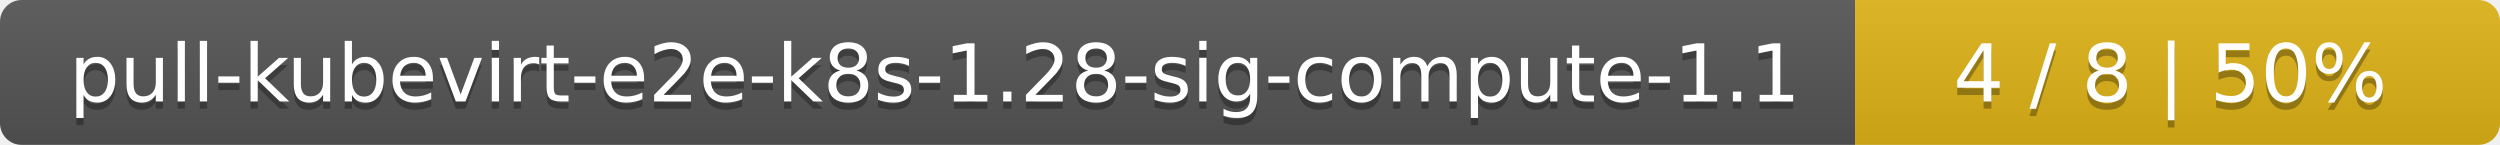
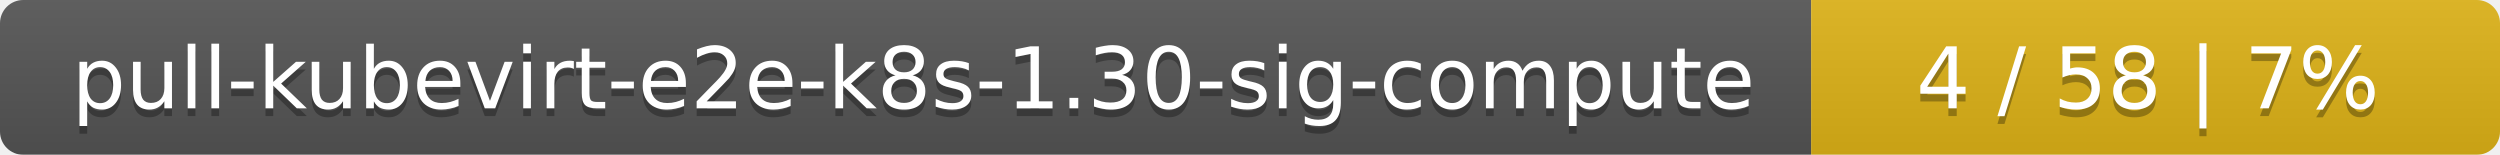
- <svg xmlns="http://www.w3.org/2000/svg" width="345" height="20">
+ <svg xmlns="http://www.w3.org/2000/svg" width="323" height="20">
  <linearGradient id="smooth" x2="0" y2="100%">
    <stop offset="0" stop-color="#bbb" stop-opacity=".1" />
    <stop offset="1" stop-opacity=".1" />
  </linearGradient>
  <mask id="round">
-     <rect width="345" height="20" rx="3" fill="#fff" />
+     <rect width="323" height="20" rx="3" fill="#fff" />
  </mask>
  <g mask="url(#round)">
-     <rect width="256" height="20" fill="#555" />
-     <rect x="256" width="89" height="20" fill="#dfb317" />
-     <rect width="345" height="20" fill="url(#smooth)" />
+     <rect width="234" height="20" fill="#555" />
+     <rect x="234" width="89" height="20" fill="#dfb317" />
+     <rect width="323" height="20" fill="url(#smooth)" />
  </g>
  <g fill="#fff" text-anchor="middle" font-family="DejaVu Sans,Verdana,Geneva,sans-serif" font-size="11">
-     <text x="129" y="15" fill="#010101" fill-opacity=".3">pull-kubevirt-e2e-k8s-1.28-sig-compute-1.1</text>
-     <text x="129" y="14">pull-kubevirt-e2e-k8s-1.28-sig-compute-1.1</text>
-     <text x="299.5" y="15" fill="#010101" fill-opacity=".3">4 / 8    |    50%</text>
-     <text x="299.5" y="14">4 / 8    |    50%</text>
+     <text x="118" y="15" fill="#010101" fill-opacity=".3">pull-kubevirt-e2e-k8s-1.30-sig-compute</text>
+     <text x="118" y="14">pull-kubevirt-e2e-k8s-1.30-sig-compute</text>
+     <text x="277.5" y="15" fill="#010101" fill-opacity=".3">4 / 58    |    7%</text>
+     <text x="277.5" y="14">4 / 58    |    7%</text>
  </g>
</svg>
